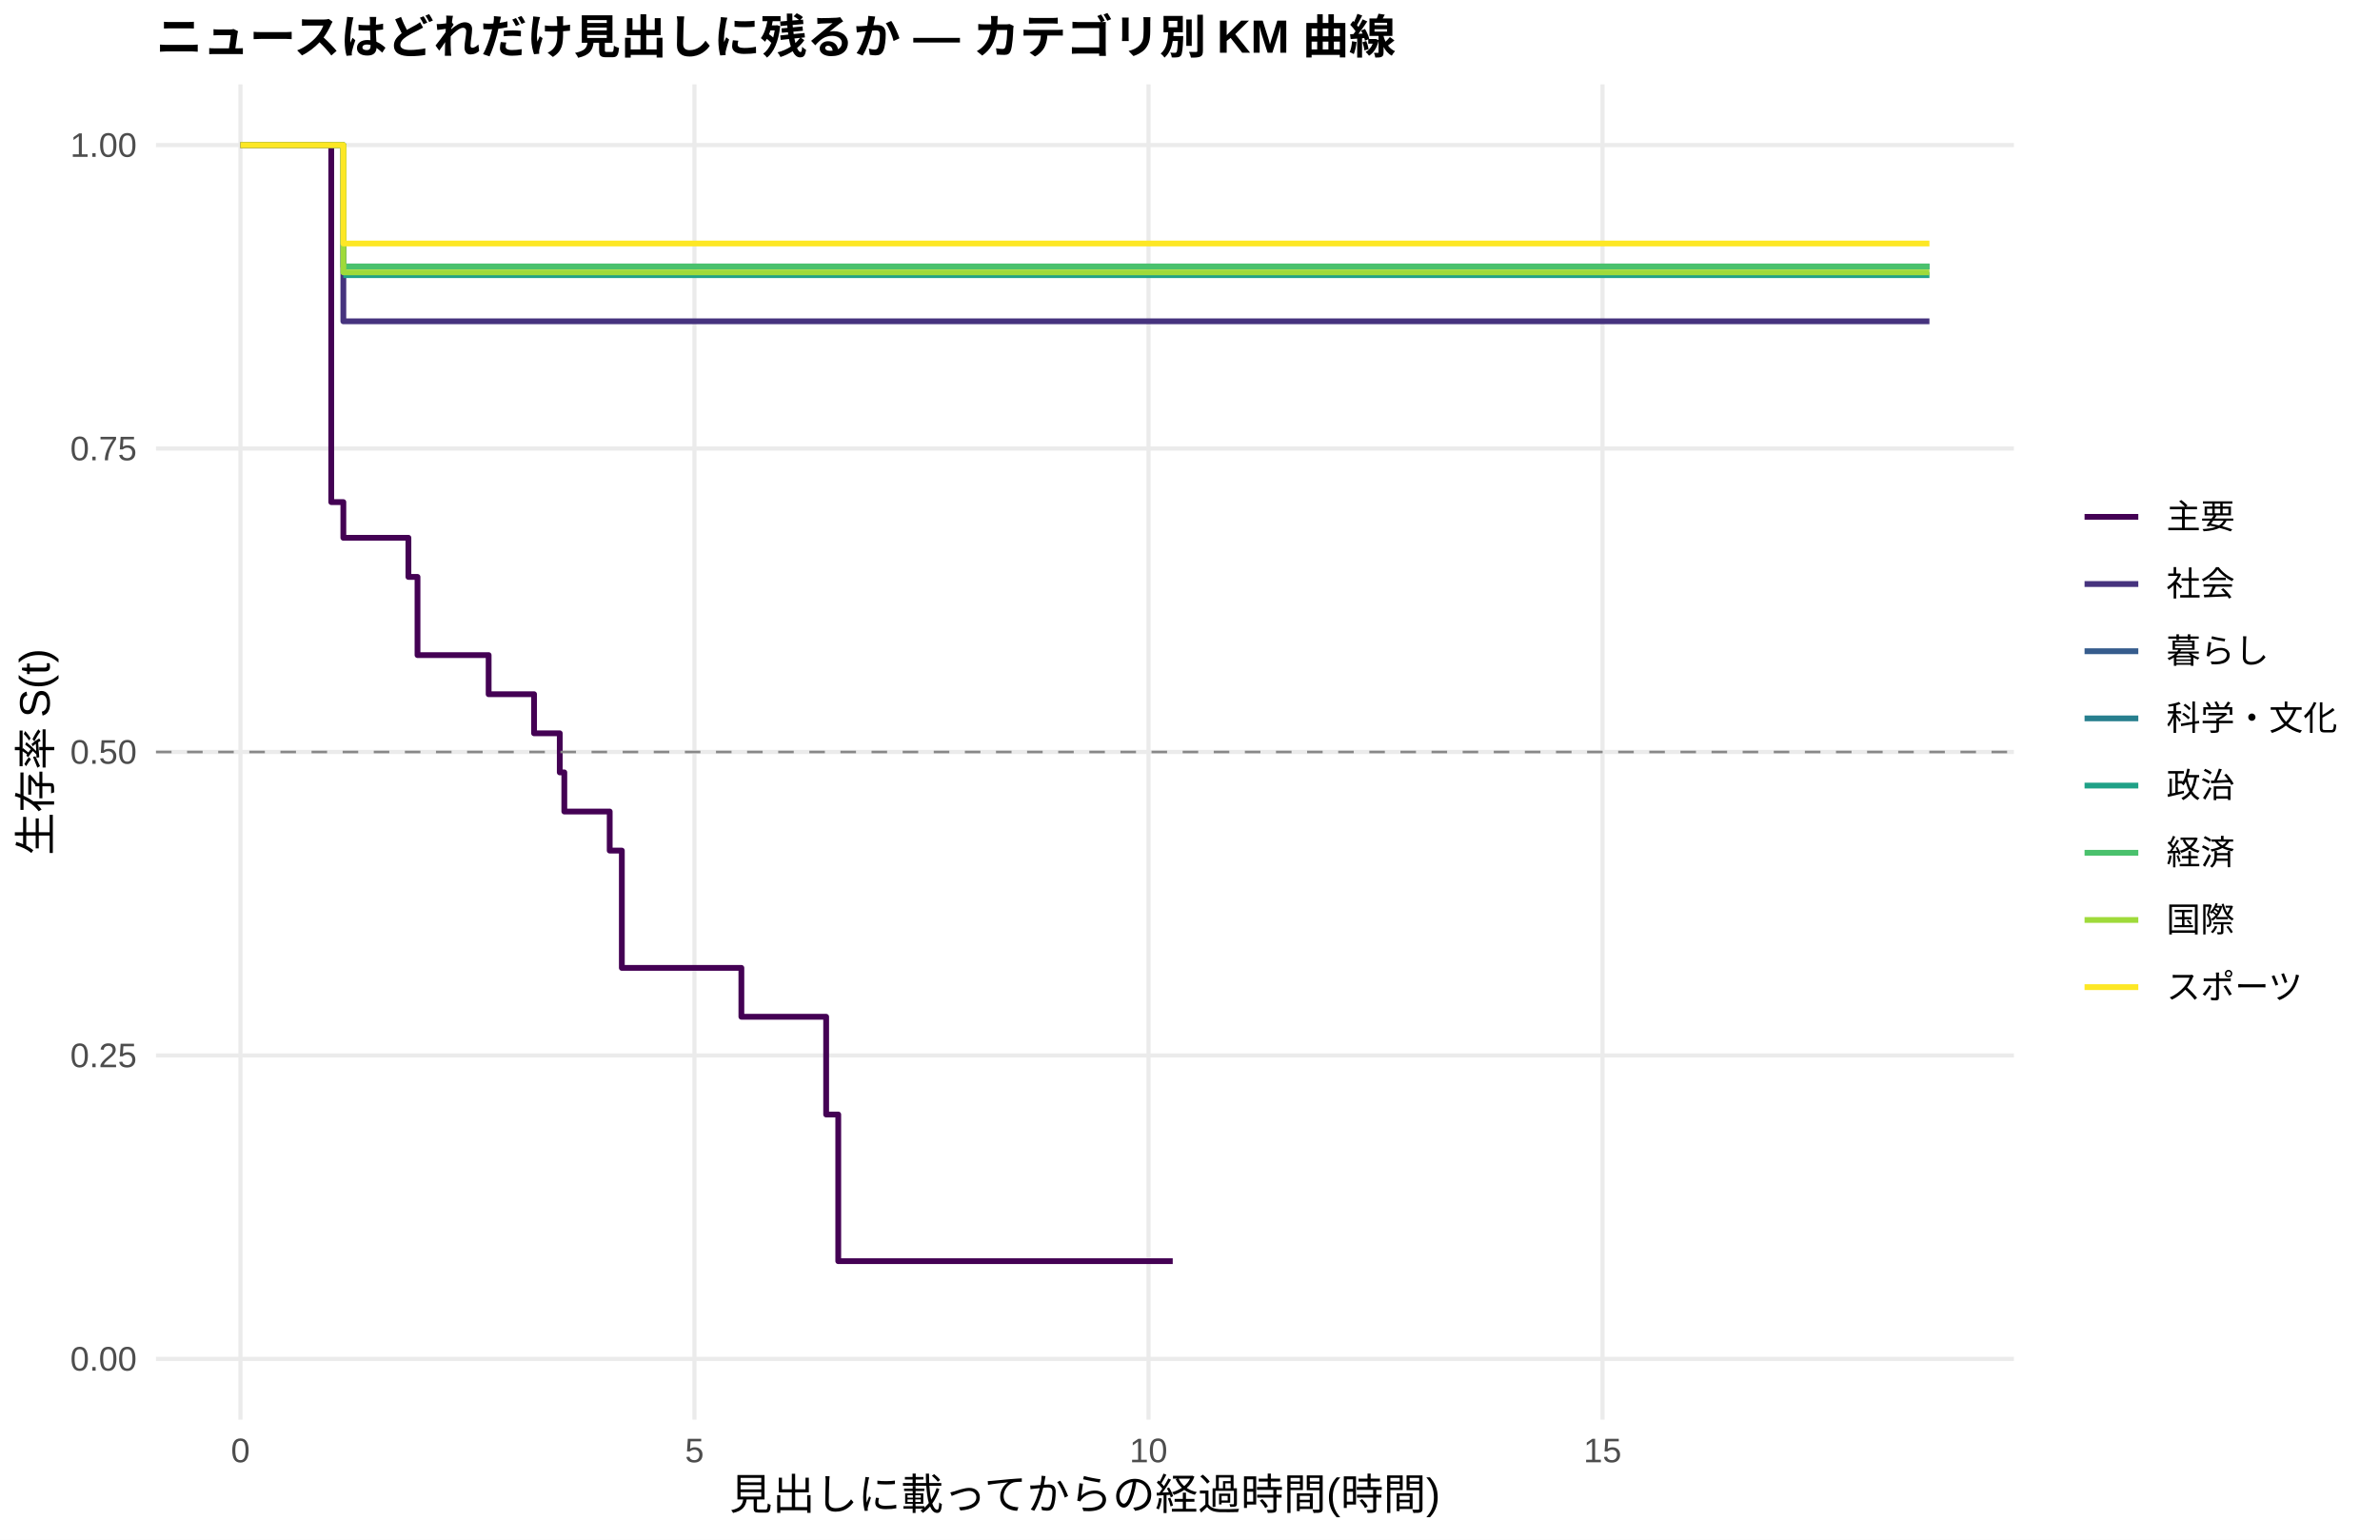
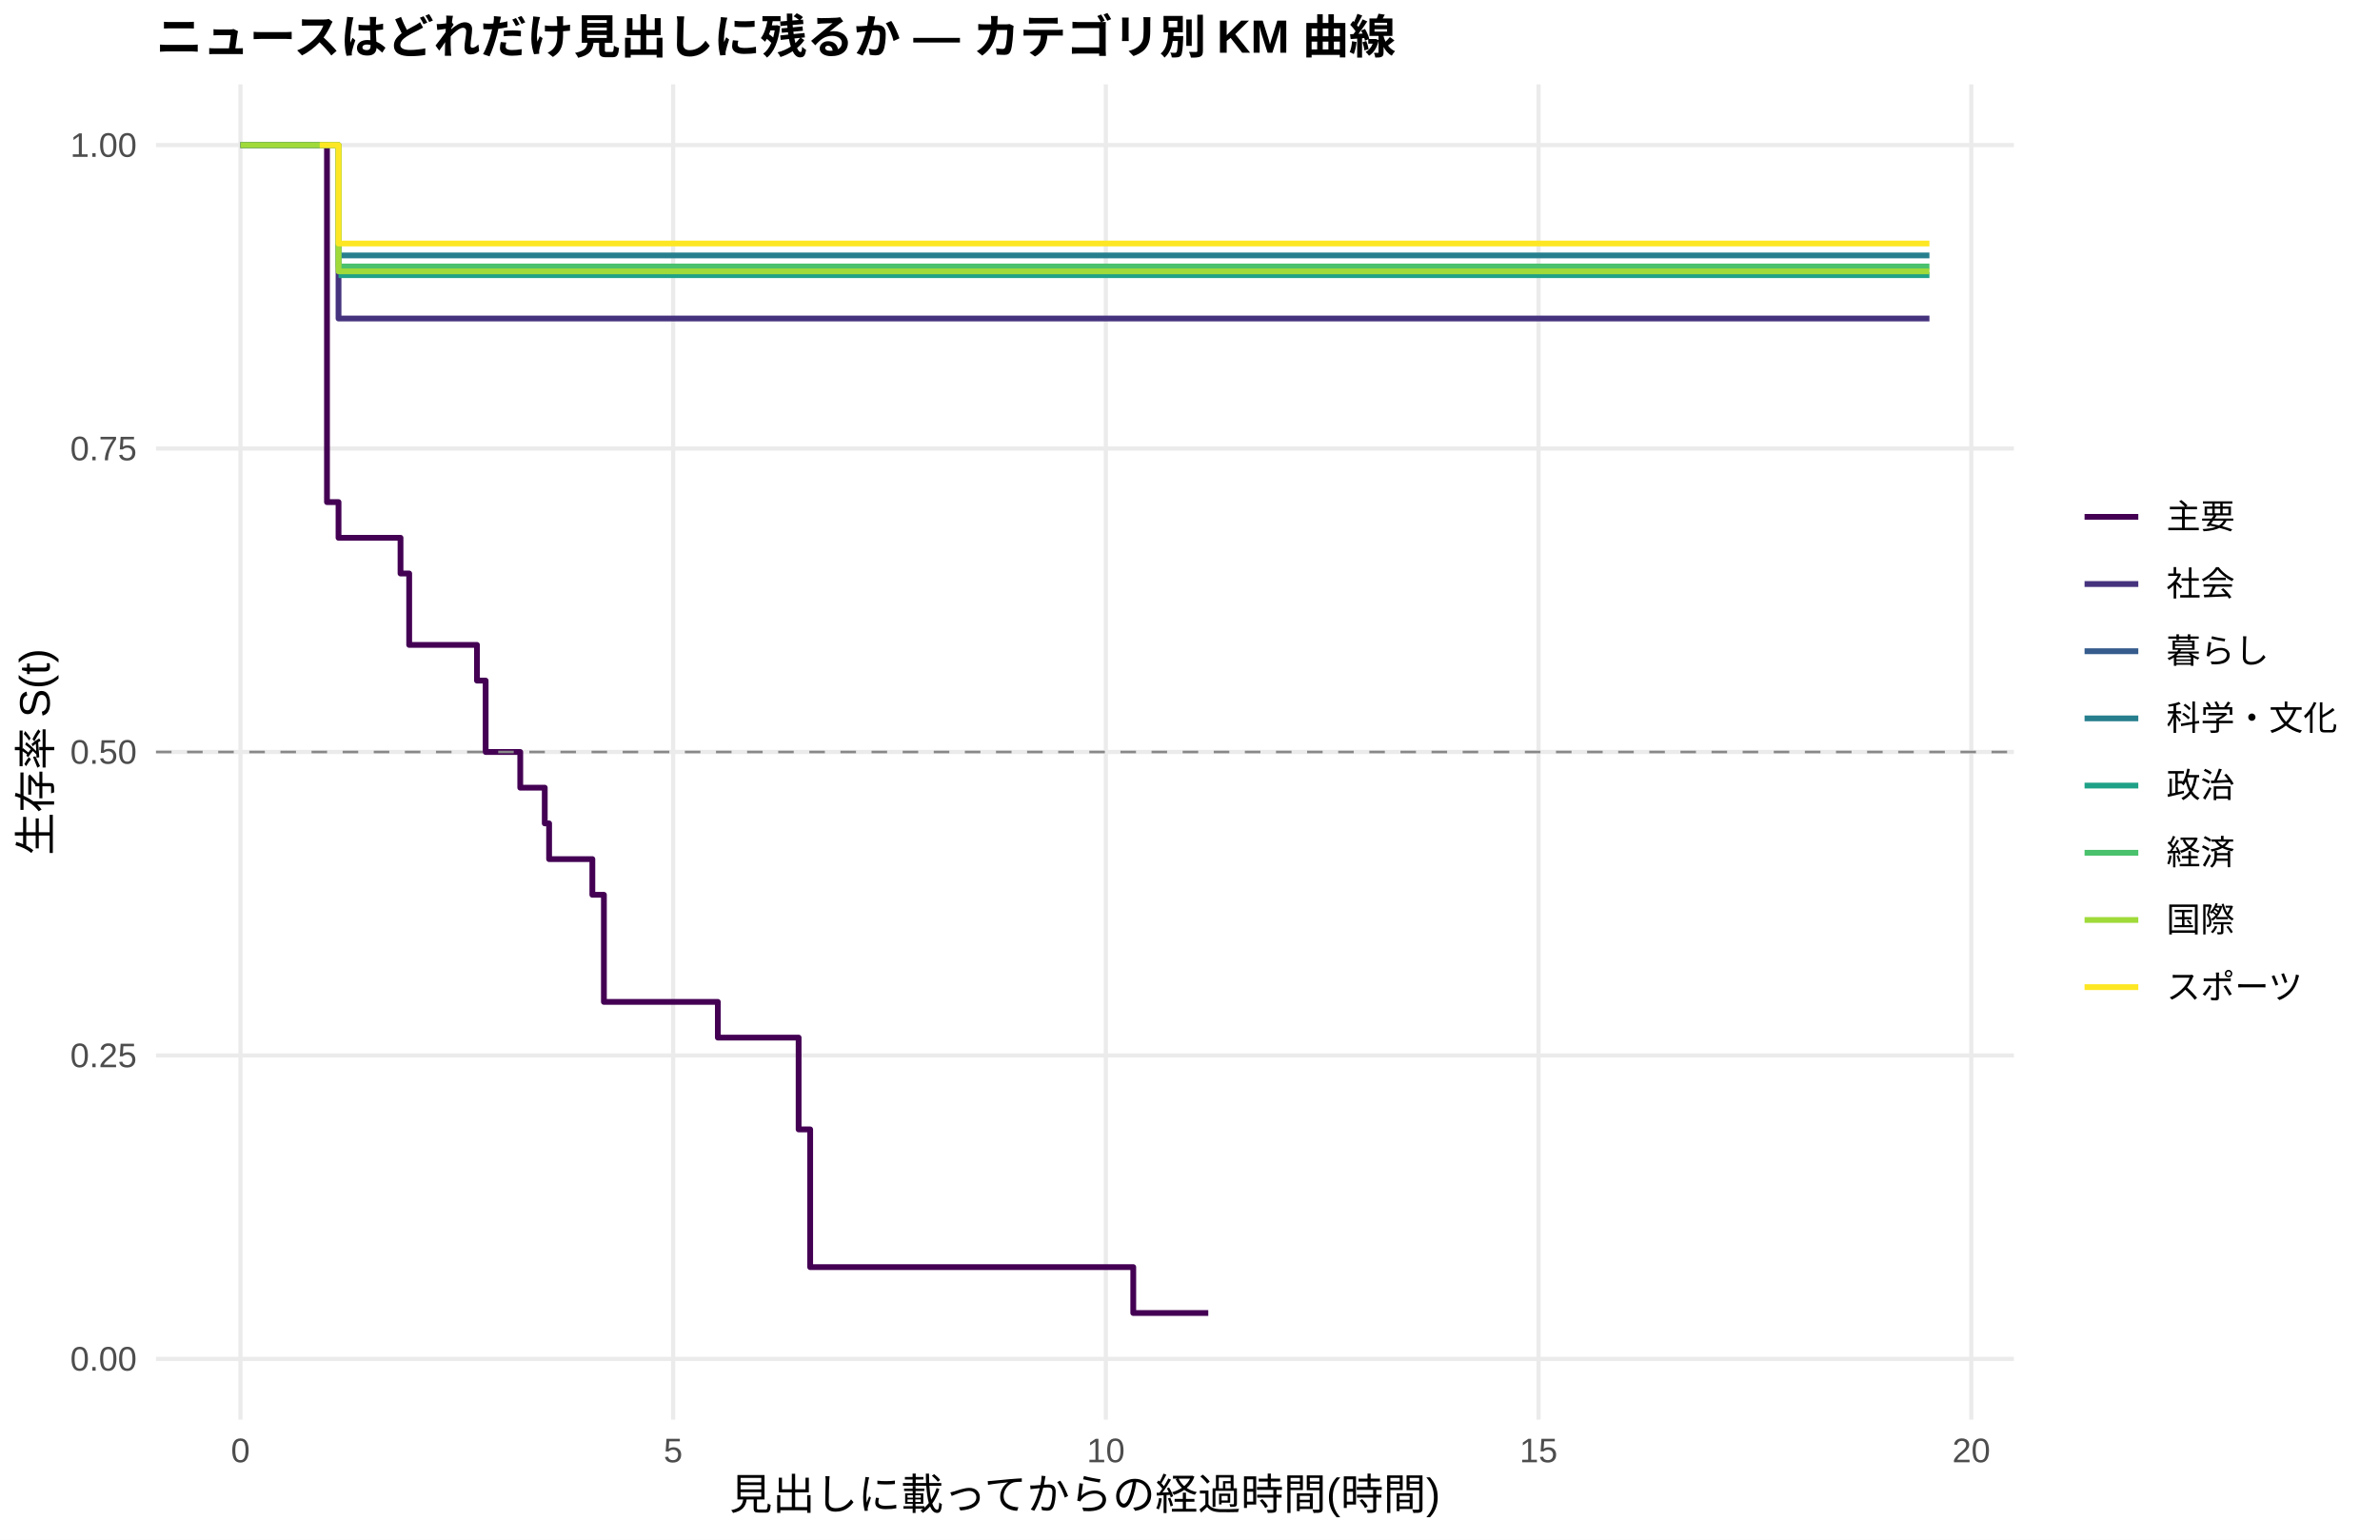
<svg xmlns="http://www.w3.org/2000/svg" width="612.00pt" height="396.00pt" viewBox="0 0 612.00 396.00">
  <g class="svglite">
    <defs>
      <style type="text/css">
    .svglite line, .svglite polyline, .svglite polygon, .svglite path, .svglite rect, .svglite circle {
      fill: none;
      stroke: #000000;
      stroke-linecap: round;
      stroke-linejoin: round;
      stroke-miterlimit: 10.00;
    }
    .svglite text {
      white-space: pre;
    }
    .svglite g.glyphgroup path {
      fill: inherit;
      stroke: none;
    }
  </style>
    </defs>
    <rect width="100%" height="100%" style="stroke: none; fill: #FFFFFF;" />
    <defs>
      <clipPath id="cpMC4wMHw2MTIuMDB8MC4wMHwzOTYuMDA=">
        <rect x="0.00" y="0.00" width="612.00" height="396.00" />
      </clipPath>
    </defs>
    <g clip-path="url(#cpMC4wMHw2MTIuMDB8MC4wMHwzOTYuMDA=)">
      <rect x="0.00" y="0.00" width="612.00" height="396.00" style="stroke-width: 1.07; stroke: none; fill: #FFFFFF;" />
    </g>
    <defs>
      <clipPath id="cpNDAuMTF8NTE3Ljg2fDIxLjcxfDM2NS4xMg==">
        <rect x="40.11" y="21.71" width="477.75" height="343.41" />
      </clipPath>
    </defs>
    <g clip-path="url(#cpNDAuMTF8NTE3Ljg2fDIxLjcxfDM2NS4xMg==)">
      <polyline points="40.11,349.51 517.86,349.51 " style="stroke-width: 1.07; stroke: #EBEBEB; stroke-linecap: butt;" />
      <polyline points="40.11,271.46 517.86,271.46 " style="stroke-width: 1.07; stroke: #EBEBEB; stroke-linecap: butt;" />
      <polyline points="40.11,193.41 517.86,193.41 " style="stroke-width: 1.07; stroke: #EBEBEB; stroke-linecap: butt;" />
      <polyline points="40.11,115.37 517.86,115.37 " style="stroke-width: 1.07; stroke: #EBEBEB; stroke-linecap: butt;" />
      <polyline points="40.11,37.32 517.86,37.32 " style="stroke-width: 1.07; stroke: #EBEBEB; stroke-linecap: butt;" />
      <polyline points="61.83,365.12 61.83,21.71 " style="stroke-width: 1.07; stroke: #EBEBEB; stroke-linecap: butt;" />
-       <polyline points="178.58,365.12 178.58,21.71 " style="stroke-width: 1.07; stroke: #EBEBEB; stroke-linecap: butt;" />
-       <polyline points="295.33,365.12 295.33,21.71 " style="stroke-width: 1.07; stroke: #EBEBEB; stroke-linecap: butt;" />
-       <polyline points="412.08,365.12 412.08,21.71 " style="stroke-width: 1.07; stroke: #EBEBEB; stroke-linecap: butt;" />
-       <polyline points="61.83,37.32 85.18,37.32 85.18,129.14 88.29,129.14 88.29,138.32 104.63,138.32 104.63,138.32 105.02,138.32 105.02,148.38 107.36,148.38 107.36,168.49 125.65,168.49 125.65,178.55 137.33,178.55 137.33,188.60 143.94,188.60 143.94,198.66 145.11,198.66 145.11,208.72 156.78,208.72 156.78,218.77 159.90,218.77 159.90,248.94 176.63,248.94 176.63,248.94 190.64,248.94 190.64,261.51 212.44,261.51 212.44,286.65 215.55,286.65 215.55,324.37 279.37,324.37 279.37,324.37 301.56,324.37 301.56,324.37 " style="stroke-width: 1.49; stroke: #440154; stroke-linecap: butt;" />
-       <polyline points="61.83,37.32 85.18,37.32 85.18,37.32 88.29,37.32 88.29,82.64 104.63,82.64 104.63,82.64 136.16,82.64 136.16,82.64 156.78,82.64 156.78,82.64 196.09,82.64 196.09,82.64 279.37,82.64 279.37,82.64 301.56,82.64 301.56,82.64 496.14,82.64 496.14,82.64 " style="stroke-width: 1.49; stroke: #46337E; stroke-linecap: butt;" />
-       <polyline points="85.18,37.32 88.29,37.32 88.29,68.54 301.56,68.54 301.56,68.54 496.14,68.54 496.14,68.54 " style="stroke-width: 1.49; stroke: #277F8E; stroke-linecap: butt;" />
-       <polyline points="88.29,70.77 226.84,70.77 226.84,70.77 437.38,70.77 437.38,70.77 496.14,70.77 496.14,70.77 " style="stroke-width: 1.49; stroke: #1FA187; stroke-linecap: butt;" />
-       <polyline points="88.29,68.54 156.78,68.54 156.78,68.54 196.09,68.54 196.09,68.54 226.84,68.54 226.84,68.54 301.56,68.54 301.56,68.54 417.92,68.54 417.92,68.54 496.14,68.54 496.14,68.54 " style="stroke-width: 1.49; stroke: #4AC16D; stroke-linecap: butt;" />
-       <polyline points="61.83,37.32 85.18,37.32 85.18,37.32 88.29,37.32 88.29,70.05 104.63,70.05 104.63,70.05 176.63,70.05 176.63,70.05 226.84,70.05 226.84,70.05 301.56,70.05 301.56,70.05 417.92,70.05 417.92,70.05 437.38,70.05 437.38,70.05 496.14,70.05 496.14,70.05 " style="stroke-width: 1.49; stroke: #9FDA3A; stroke-linecap: butt;" />
-       <polyline points="61.83,37.32 88.29,37.32 88.29,62.63 136.16,62.63 136.16,62.63 156.78,62.63 156.78,62.63 196.09,62.63 196.09,62.63 226.84,62.63 226.84,62.63 301.56,62.63 301.56,62.63 437.38,62.63 437.38,62.63 496.14,62.63 496.14,62.63 " style="stroke-width: 1.49; stroke: #FDE725; stroke-linecap: butt;" />
+       <polyline points="173.09,365.12 173.09,21.71 " style="stroke-width: 1.07; stroke: #EBEBEB; stroke-linecap: butt;" />
+       <polyline points="284.36,365.12 284.36,21.71 " style="stroke-width: 1.07; stroke: #EBEBEB; stroke-linecap: butt;" />
+       <polyline points="395.63,365.12 395.63,21.71 " style="stroke-width: 1.07; stroke: #EBEBEB; stroke-linecap: butt;" />
+       <polyline points="506.90,365.12 506.90,21.71 " style="stroke-width: 1.07; stroke: #EBEBEB; stroke-linecap: butt;" />
+       <polyline points="61.83,37.32 82.22,37.32 82.22,37.32 84.08,37.32 84.08,129.14 87.05,129.14 87.05,138.32 102.99,138.32 102.99,147.50 105.22,147.50 105.22,165.87 122.65,165.87 122.65,175.05 124.88,175.05 124.88,193.41 133.78,193.41 133.78,202.59 140.08,202.59 140.08,211.78 141.20,211.78 141.20,220.96 152.32,220.96 152.32,230.14 155.29,230.14 155.29,257.69 184.59,257.69 184.59,266.87 191.64,266.87 191.64,266.87 205.36,266.87 205.36,290.48 208.33,290.48 208.33,325.90 291.41,325.90 291.41,337.70 310.70,337.70 310.70,337.70 " style="stroke-width: 1.49; stroke: #440154; stroke-linecap: butt;" />
+       <polyline points="61.83,37.32 82.22,37.32 82.22,37.32 87.05,37.32 87.05,81.92 104.48,81.92 104.48,81.92 123.02,81.92 123.02,81.92 153.07,81.92 153.07,81.92 172.72,81.92 172.72,81.92 210.18,81.92 210.18,81.92 289.55,81.92 289.55,81.92 310.70,81.92 310.70,81.92 496.14,81.92 496.14,81.92 " style="stroke-width: 1.49; stroke: #46337E; stroke-linecap: butt;" />
+       <polyline points="87.05,65.70 104.48,65.70 104.48,65.70 310.70,65.70 310.70,65.70 496.14,65.70 496.14,65.70 " style="stroke-width: 1.49; stroke: #277F8E; stroke-linecap: butt;" />
+       <polyline points="87.05,70.77 239.48,70.77 239.48,70.77 440.14,70.77 440.14,70.77 496.14,70.77 496.14,70.77 " style="stroke-width: 1.49; stroke: #1FA187; stroke-linecap: butt;" />
+       <polyline points="61.83,37.32 87.05,37.32 87.05,68.54 172.72,68.54 172.72,68.54 210.18,68.54 210.18,68.54 239.48,68.54 239.48,68.54 310.70,68.54 310.70,68.54 421.59,68.54 421.59,68.54 496.14,68.54 496.14,68.54 " style="stroke-width: 1.49; stroke: #4AC16D; stroke-linecap: butt;" />
+       <polyline points="61.83,37.32 82.22,37.32 82.22,37.32 87.05,37.32 87.05,69.79 104.48,69.79 104.48,69.79 123.02,69.79 123.02,69.79 191.64,69.79 191.64,69.79 239.48,69.79 239.48,69.79 310.70,69.79 310.70,69.79 421.59,69.79 421.59,69.79 440.14,69.79 440.14,69.79 496.14,69.79 496.14,69.79 " style="stroke-width: 1.49; stroke: #9FDA3A; stroke-linecap: butt;" />
+       <polyline points="82.22,37.32 87.05,37.32 87.05,62.63 153.07,62.63 153.07,62.63 172.72,62.63 172.72,62.63 210.18,62.63 210.18,62.63 239.48,62.63 239.48,62.63 310.70,62.63 310.70,62.63 440.14,62.63 440.14,62.63 496.14,62.63 496.14,62.63 " style="stroke-width: 1.49; stroke: #FDE725; stroke-linecap: butt;" />
      <line x1="40.11" y1="193.41" x2="517.86" y2="193.41" style="stroke-width: 0.64; stroke: #888888; stroke-dasharray: 4.00,4.00; stroke-linecap: butt;" />
    </g>
    <g clip-path="url(#cpMC4wMHw2MTIuMDB8MC4wMHwzOTYuMDA=)">
      <text x="35.18" y="352.53" text-anchor="end" style="font-size: 8.80px;fill: #4D4D4D; font-family: &quot;Liberation Sans&quot;;" textLength="17.11px" lengthAdjust="spacingAndGlyphs">0.00</text>
      <text x="35.18" y="274.49" text-anchor="end" style="font-size: 8.80px;fill: #4D4D4D; font-family: &quot;Liberation Sans&quot;;" textLength="17.11px" lengthAdjust="spacingAndGlyphs">0.25</text>
      <text x="35.18" y="196.44" text-anchor="end" style="font-size: 8.80px;fill: #4D4D4D; font-family: &quot;Liberation Sans&quot;;" textLength="17.11px" lengthAdjust="spacingAndGlyphs">0.50</text>
      <text x="35.18" y="118.39" text-anchor="end" style="font-size: 8.80px;fill: #4D4D4D; font-family: &quot;Liberation Sans&quot;;" textLength="17.11px" lengthAdjust="spacingAndGlyphs">0.75</text>
      <text x="35.18" y="40.35" text-anchor="end" style="font-size: 8.80px;fill: #4D4D4D; font-family: &quot;Liberation Sans&quot;;" textLength="17.11px" lengthAdjust="spacingAndGlyphs">1.00</text>
      <text x="61.83" y="376.10" text-anchor="middle" style="font-size: 8.80px;fill: #4D4D4D; font-family: &quot;Liberation Sans&quot;;" textLength="4.89px" lengthAdjust="spacingAndGlyphs">0</text>
-       <text x="178.58" y="376.10" text-anchor="middle" style="font-size: 8.80px;fill: #4D4D4D; font-family: &quot;Liberation Sans&quot;;" textLength="4.89px" lengthAdjust="spacingAndGlyphs">5</text>
-       <text x="295.33" y="376.10" text-anchor="middle" style="font-size: 8.80px;fill: #4D4D4D; font-family: &quot;Liberation Sans&quot;;" textLength="9.78px" lengthAdjust="spacingAndGlyphs">10</text>
-       <text x="412.08" y="376.10" text-anchor="middle" style="font-size: 8.80px;fill: #4D4D4D; font-family: &quot;Liberation Sans&quot;;" textLength="9.78px" lengthAdjust="spacingAndGlyphs">15</text>
+       <text x="173.09" y="376.10" text-anchor="middle" style="font-size: 8.80px;fill: #4D4D4D; font-family: &quot;Liberation Sans&quot;;" textLength="4.89px" lengthAdjust="spacingAndGlyphs">5</text>
+       <text x="284.36" y="376.10" text-anchor="middle" style="font-size: 8.80px;fill: #4D4D4D; font-family: &quot;Liberation Sans&quot;;" textLength="9.78px" lengthAdjust="spacingAndGlyphs">10</text>
+       <text x="395.63" y="376.10" text-anchor="middle" style="font-size: 8.80px;fill: #4D4D4D; font-family: &quot;Liberation Sans&quot;;" textLength="9.78px" lengthAdjust="spacingAndGlyphs">15</text>
+       <text x="506.90" y="376.10" text-anchor="middle" style="font-size: 8.80px;fill: #4D4D4D; font-family: &quot;Liberation Sans&quot;;" textLength="9.78px" lengthAdjust="spacingAndGlyphs">20</text>
      <text x="278.98" y="388.24" text-anchor="middle" style="font-size: 11.00px; font-family: &quot;Liberation Sans&quot;;" textLength="183.31px" lengthAdjust="spacingAndGlyphs">見出しに載ってからの経過時間(時間)</text>
      <text transform="translate(13.05,193.41) rotate(-90)" text-anchor="middle" style="font-size: 11.00px; font-family: &quot;Liberation Sans&quot;;" textLength="53.78px" lengthAdjust="spacingAndGlyphs">生存率 S(t)</text>
      <line x1="536.03" y1="132.93" x2="549.85" y2="132.93" style="stroke-width: 1.49; stroke: #440154; stroke-linecap: butt;" />
      <line x1="536.03" y1="150.21" x2="549.85" y2="150.21" style="stroke-width: 1.49; stroke: #46337E; stroke-linecap: butt;" />
      <line x1="536.03" y1="167.49" x2="549.85" y2="167.49" style="stroke-width: 1.49; stroke: #365C8D; stroke-linecap: butt;" />
      <line x1="536.03" y1="184.77" x2="549.85" y2="184.77" style="stroke-width: 1.49; stroke: #277F8E; stroke-linecap: butt;" />
      <line x1="536.03" y1="202.05" x2="549.85" y2="202.05" style="stroke-width: 1.49; stroke: #1FA187; stroke-linecap: butt;" />
      <line x1="536.03" y1="219.33" x2="549.85" y2="219.33" style="stroke-width: 1.49; stroke: #4AC16D; stroke-linecap: butt;" />
      <line x1="536.03" y1="236.61" x2="549.85" y2="236.61" style="stroke-width: 1.49; stroke: #9FDA3A; stroke-linecap: butt;" />
      <line x1="536.03" y1="253.89" x2="549.85" y2="253.89" style="stroke-width: 1.49; stroke: #FDE725; stroke-linecap: butt;" />
      <text x="557.06" y="135.96" style="font-size: 8.80px; font-family: &quot;Liberation Sans&quot;;" textLength="17.59px" lengthAdjust="spacingAndGlyphs">主要</text>
      <text x="557.06" y="153.24" style="font-size: 8.80px; font-family: &quot;Liberation Sans&quot;;" textLength="17.59px" lengthAdjust="spacingAndGlyphs">社会</text>
      <text x="557.06" y="170.52" style="font-size: 8.80px; font-family: &quot;Liberation Sans&quot;;" textLength="26.39px" lengthAdjust="spacingAndGlyphs">暮らし</text>
      <text x="557.06" y="187.80" style="font-size: 8.80px; font-family: &quot;Liberation Sans&quot;;" textLength="43.98px" lengthAdjust="spacingAndGlyphs">科学・文化</text>
      <text x="557.06" y="205.08" style="font-size: 8.80px; font-family: &quot;Liberation Sans&quot;;" textLength="17.59px" lengthAdjust="spacingAndGlyphs">政治</text>
      <text x="557.06" y="222.36" style="font-size: 8.80px; font-family: &quot;Liberation Sans&quot;;" textLength="17.59px" lengthAdjust="spacingAndGlyphs">経済</text>
      <text x="557.06" y="239.64" style="font-size: 8.80px; font-family: &quot;Liberation Sans&quot;;" textLength="17.59px" lengthAdjust="spacingAndGlyphs">国際</text>
      <text x="557.06" y="256.92" style="font-size: 8.80px; font-family: &quot;Liberation Sans&quot;;" textLength="35.19px" lengthAdjust="spacingAndGlyphs">スポーツ</text>
      <text x="40.11" y="13.74" style="font-size: 12.00px; font-weight: bold; font-family: &quot;Liberation Sans&quot;;" textLength="319.98px" lengthAdjust="spacingAndGlyphs">ニュースはどれだけ見出しに残るか — カテゴリ別 KM 曲線</text>
    </g>
  </g>
</svg>
